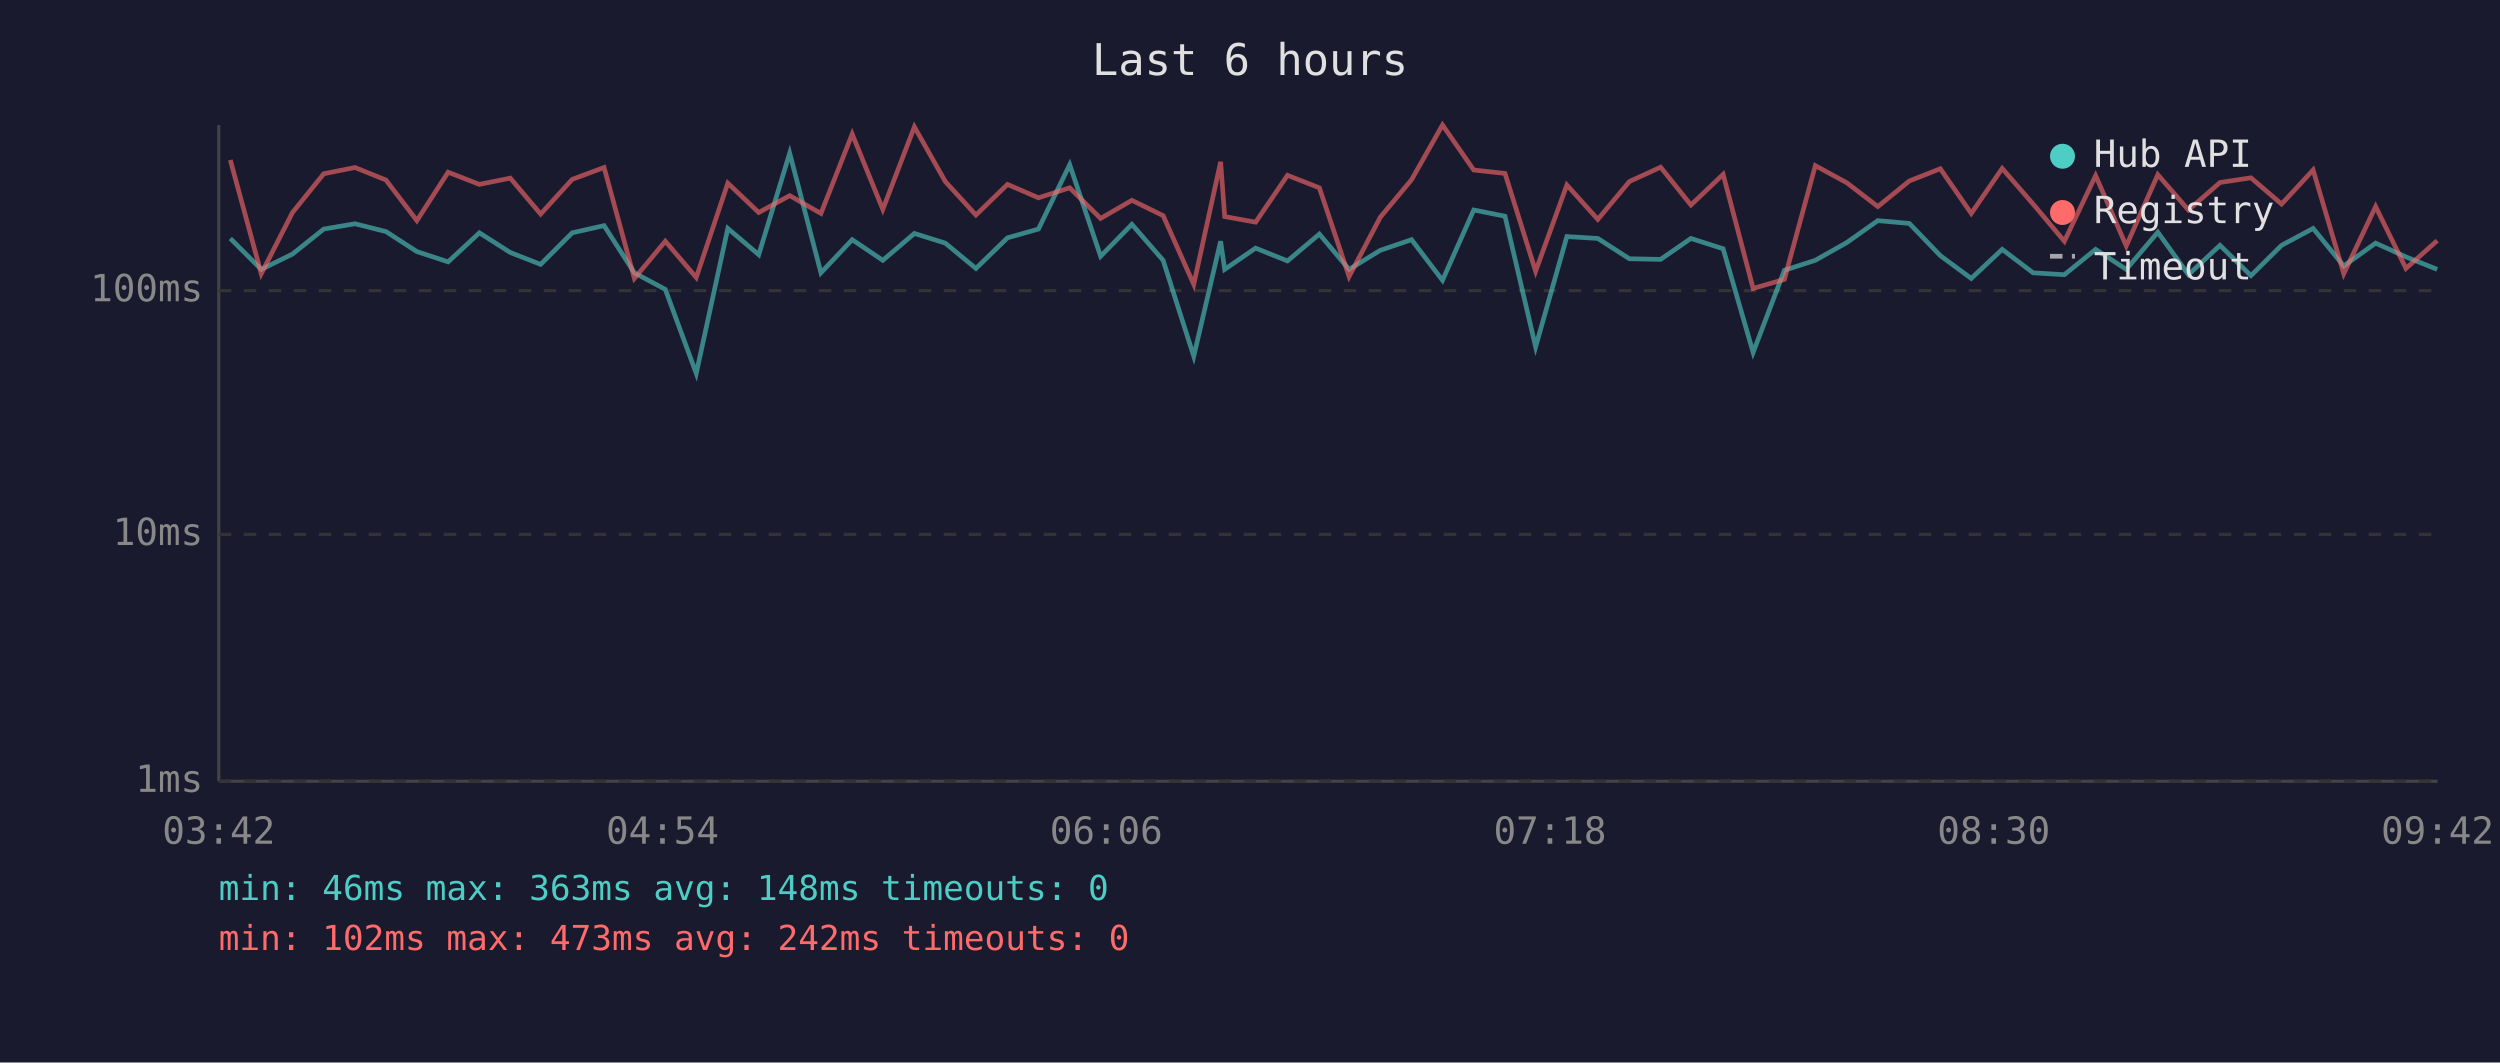
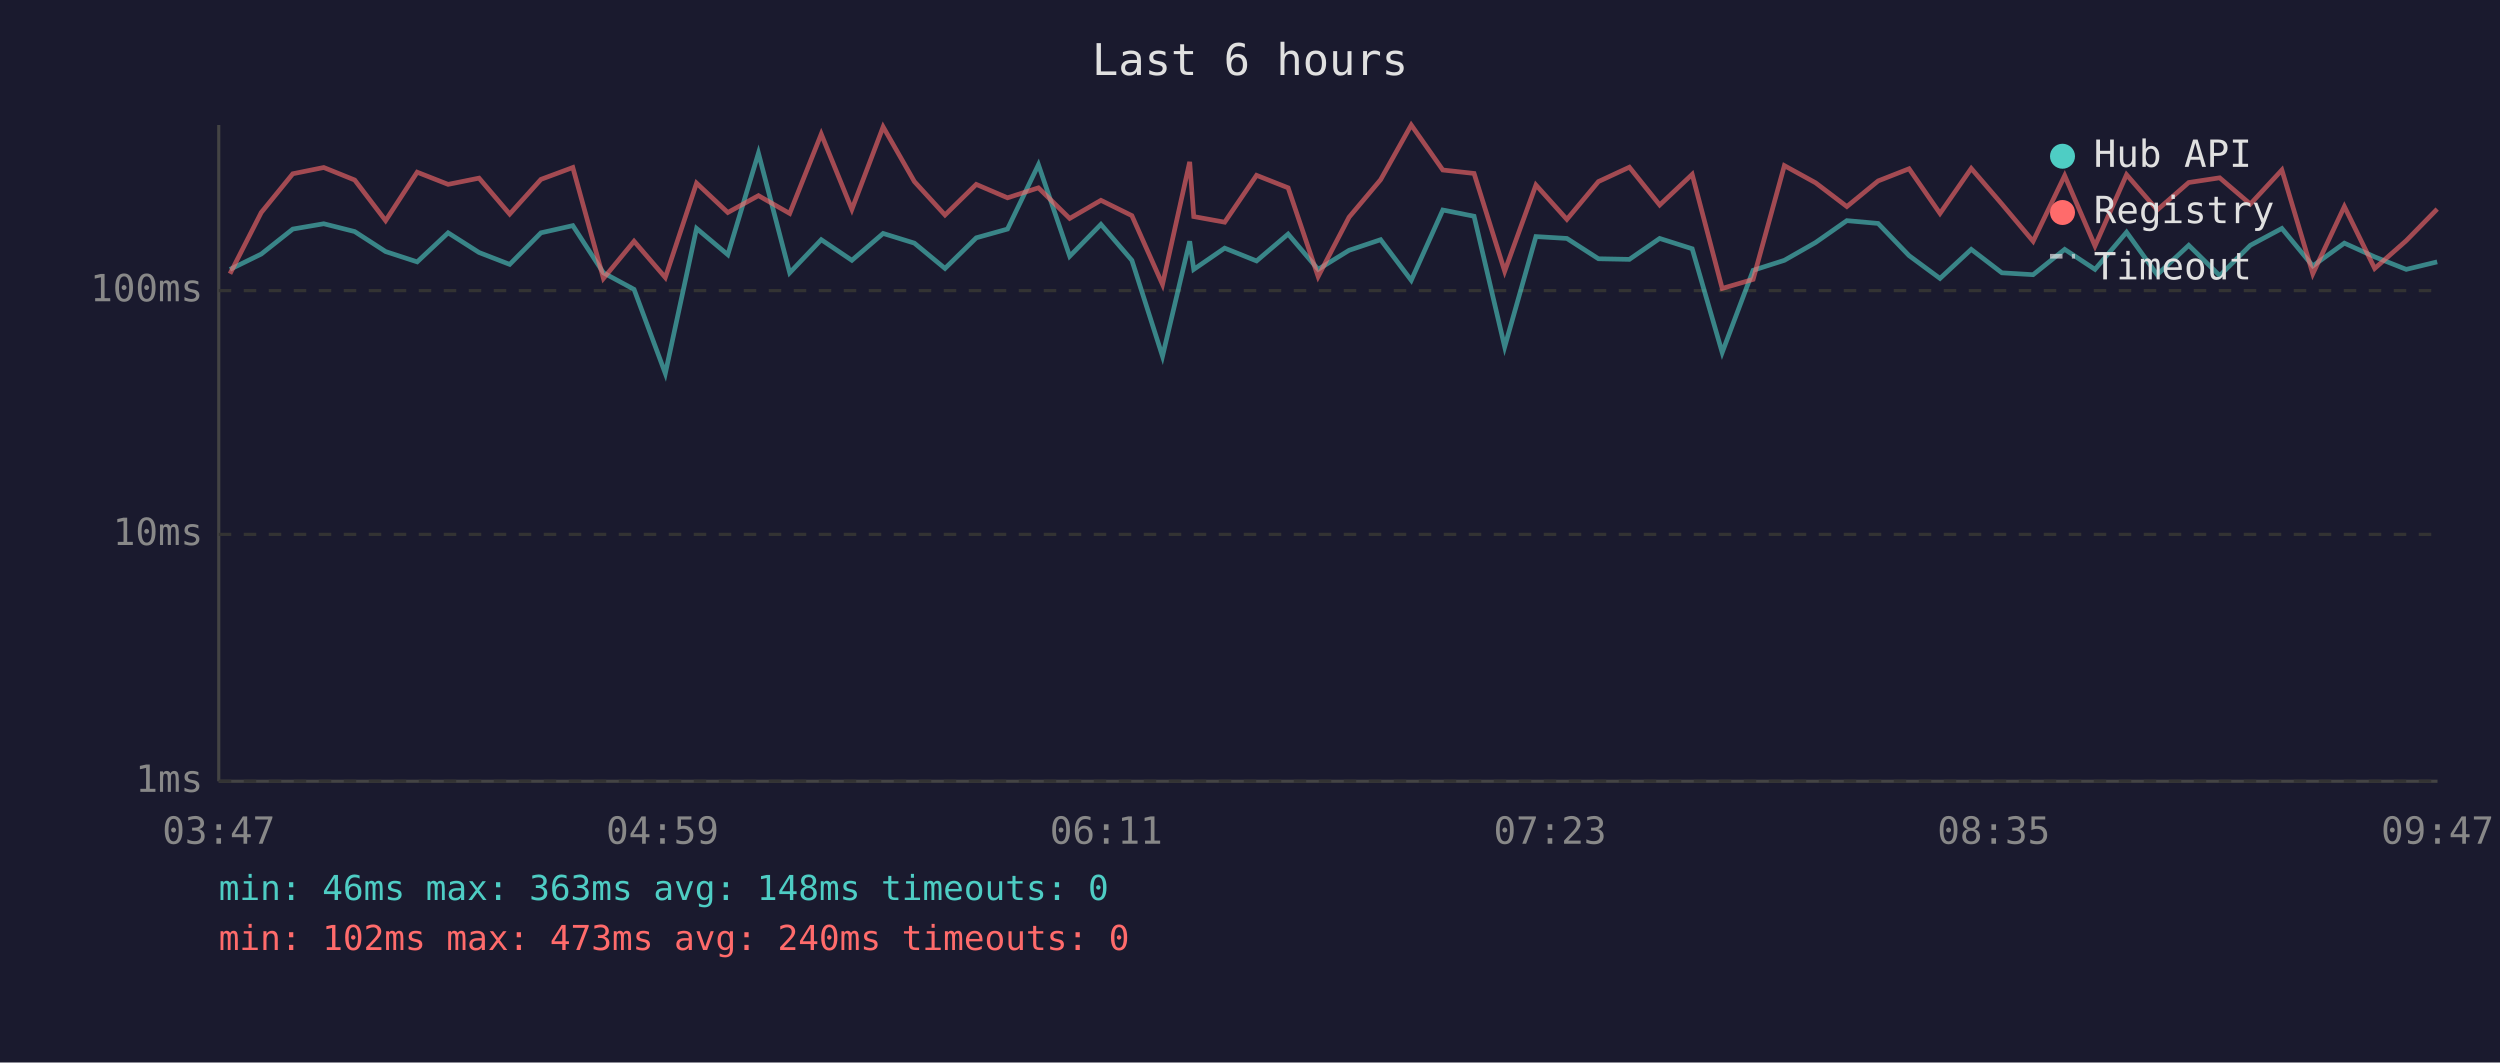
<svg xmlns="http://www.w3.org/2000/svg" viewBox="0 0 800 340" font-family="monospace" font-size="12">
  <rect width="800" height="340" fill="#1a1a2e" />
  <text x="400" y="24" fill="#e0e0e0" font-size="14" text-anchor="middle">Last 6 hours</text>
  <line x1="70" y1="40" x2="70" y2="250" stroke="#444" stroke-width="1" />
  <line x1="70" y1="250" x2="780" y2="250" stroke="#444" stroke-width="1" />
  <line x1="70" y1="250" x2="780" y2="250" stroke="#333" stroke-width="1" stroke-dasharray="4" />
  <text x="65" y="250" fill="#888" text-anchor="end" dominant-baseline="middle">1ms</text>
  <line x1="70" y1="171" x2="780" y2="171" stroke="#333" stroke-width="1" stroke-dasharray="4" />
  <text x="65" y="171" fill="#888" text-anchor="end" dominant-baseline="middle">10ms</text>
  <line x1="70" y1="93" x2="780" y2="93" stroke="#333" stroke-width="1" stroke-dasharray="4" />
  <text x="65" y="93" fill="#888" text-anchor="end" dominant-baseline="middle">100ms</text>
-   <text x="70" y="270" fill="#888" text-anchor="middle">03:42</text>
-   <text x="212" y="270" fill="#888" text-anchor="middle">04:54</text>
-   <text x="354" y="270" fill="#888" text-anchor="middle">06:06</text>
-   <text x="496" y="270" fill="#888" text-anchor="middle">07:18</text>
-   <text x="638" y="270" fill="#888" text-anchor="middle">08:30</text>
-   <text x="780" y="270" fill="#888" text-anchor="middle">09:42</text>
-   <polyline points="73.7,76.3 83.6,86.2 93.6,81.3 103.6,73.3 113.6,71.6 123.5,74.1 133.4,80.5 143.4,83.8 153.4,74.5 163.3,80.8 173.0,84.6 183.1,74.5 193.3,72.2 203.0,87.3 212.9,92.6 222.8,119.5 232.9,73.1 242.8,81.5 252.7,49.0 262.7,87.3 272.7,76.7 282.5,83.3 292.6,74.7 302.5,77.8 312.3,85.9 322.4,76.1 332.3,73.3 342.3,52.7 352.2,82.0 362.2,71.8 372.2,83.3 382.0,114.0 390.6,77.2 391.9,86.2 401.8,79.4 412.0,83.5 422.2,74.9 431.7,86.2 441.7,80.1 451.7,76.7 461.6,89.7 471.6,67.2 481.6,69.2 491.4,111.0 501.4,75.7 511.3,76.3 521.4,82.8 531.4,83.0 541.1,76.3 551.4,79.6 561.0,112.8 571.0,86.5 580.9,83.3 591.0,77.6 600.9,70.6 611.0,71.5 620.9,81.8 630.8,89.1 640.7,79.8 650.6,87.3 660.6,87.9 670.6,79.8 680.4,86.2 690.5,74.3 700.3,87.9 710.4,78.5 720.3,88.2 730.1,78.5 740.2,73.1 750.0,85.1 760.2,77.8 769.9,82.2 779.9,86.2" fill="none" stroke="#4ecdc4" stroke-width="1.5" opacity="0.6" />
-   <polyline points="73.7,51.2 83.6,87.6 93.6,68.0 103.6,55.6 113.6,53.6 123.5,57.6 133.4,70.6 143.4,55.1 153.4,59.0 163.3,57.0 173.0,68.5 183.1,57.4 193.3,53.6 203.0,89.1 212.9,77.2 222.8,88.8 232.9,58.6 242.8,68.0 252.7,62.6 262.7,68.3 272.7,42.9 282.5,67.0 292.6,40.6 302.5,58.1 312.3,68.8 322.4,59.0 332.3,63.3 342.3,60.1 352.2,69.9 362.2,64.1 372.2,69.0 382.0,91.0 390.6,51.8 391.9,69.3 401.8,71.1 412.0,56.1 422.2,60.1 431.7,88.5 441.7,69.5 451.7,57.5 461.6,40.0 471.6,54.4 481.6,55.5 491.4,86.8 501.4,59.2 511.3,70.2 521.4,58.1 531.4,53.5 541.1,65.6 551.4,55.8 561.0,92.3 571.0,89.4 580.9,53.0 591.0,58.5 600.9,66.1 611.0,57.9 620.9,54.0 630.8,68.3 640.7,53.9 650.6,65.3 660.6,77.2 670.6,56.2 680.4,78.7 690.5,55.9 700.3,67.2 710.4,58.4 720.3,56.9 730.1,65.3 740.2,54.4 750.0,87.6 760.2,66.1 769.9,85.9 779.9,77.0" fill="none" stroke="#ff6b6b" stroke-width="1.5" opacity="0.6" />
+   <text x="70" y="270" fill="#888" text-anchor="middle">03:47</text>
+   <text x="212" y="270" fill="#888" text-anchor="middle">04:59</text>
+   <text x="354" y="270" fill="#888" text-anchor="middle">06:11</text>
+   <text x="496" y="270" fill="#888" text-anchor="middle">07:23</text>
+   <text x="638" y="270" fill="#888" text-anchor="middle">08:35</text>
+   <text x="780" y="270" fill="#888" text-anchor="middle">09:47</text>
+   <polyline points="73.6,86.2 83.6,81.3 93.7,73.3 103.6,71.6 113.5,74.1 123.4,80.5 133.5,83.8 143.4,74.5 153.3,80.8 163.1,84.6 173.1,74.5 183.3,72.2 193.1,87.3 202.9,92.6 212.9,119.5 222.9,73.1 232.9,81.5 242.7,49.0 252.7,87.3 262.8,76.7 272.6,83.3 282.6,74.7 292.6,77.8 302.4,85.9 312.4,76.1 322.4,73.3 332.3,52.7 342.3,82.0 352.3,71.8 362.2,83.3 372.0,114.0 380.7,77.2 382.0,86.2 391.9,79.4 402.1,83.5 412.2,74.9 421.8,86.2 431.7,80.1 441.8,76.7 451.6,89.7 461.7,67.2 471.7,69.2 481.5,111.0 491.5,75.7 501.4,76.3 511.5,82.8 521.4,83.0 531.1,76.3 541.5,79.6 551.1,112.8 561.0,86.5 571.0,83.3 581.0,77.6 591.0,70.6 601.0,71.5 610.9,81.8 620.8,89.1 630.8,79.8 640.6,87.3 650.6,87.9 660.7,79.8 670.4,86.2 680.5,74.3 690.3,87.9 700.4,78.5 710.3,88.2 720.1,78.5 730.2,73.1 740.1,85.1 750.2,77.8 759.9,82.2 770.0,86.2 779.9,83.8" fill="none" stroke="#4ecdc4" stroke-width="1.5" opacity="0.6" />
+   <polyline points="73.6,87.6 83.6,68.0 93.7,55.6 103.6,53.6 113.5,57.6 123.4,70.6 133.5,55.1 143.4,59.0 153.3,57.0 163.1,68.5 173.1,57.4 183.3,53.6 193.1,89.1 202.9,77.2 212.9,88.8 222.9,58.6 232.9,68.0 242.7,62.6 252.7,68.3 262.8,42.9 272.6,67.0 282.6,40.6 292.6,58.1 302.4,68.8 312.4,59.0 322.4,63.3 332.3,60.1 342.3,69.9 352.3,64.1 362.2,69.0 372.0,91.0 380.7,51.8 382.0,69.3 391.9,71.1 402.1,56.1 412.2,60.1 421.8,88.5 431.7,69.5 441.8,57.5 451.6,40.0 461.7,54.4 471.7,55.5 481.5,86.8 491.5,59.2 501.4,70.2 511.5,58.1 521.4,53.5 531.1,65.6 541.5,55.8 551.1,92.3 561.0,89.4 571.0,53.0 581.0,58.5 591.0,66.1 601.0,57.9 610.9,54.0 620.8,68.3 630.8,53.9 640.6,65.3 650.6,77.2 660.7,56.2 670.4,78.7 680.5,55.9 690.3,67.2 700.4,58.4 710.3,56.9 720.1,65.3 730.2,54.4 740.1,87.6 750.2,66.1 759.9,85.9 770.0,77.0 779.9,66.9" fill="none" stroke="#ff6b6b" stroke-width="1.5" opacity="0.6" />
  <circle cx="660" cy="50" r="4" fill="#4ecdc4" />
  <text x="670" y="50" fill="#e0e0e0" dominant-baseline="middle">Hub API</text>
  <circle cx="660" cy="68" r="4" fill="#ff6b6b" />
  <text x="670" y="68" fill="#e0e0e0" dominant-baseline="middle">Registry</text>
  <line x1="656" y1="82" x2="664" y2="82" stroke="#e0e0e0" stroke-width="1.5" stroke-dasharray="4,3" opacity="0.7" />
  <text x="670" y="86" fill="#e0e0e0" dominant-baseline="middle">Timeout</text>
  <text x="70" y="288" fill="#4ecdc4" font-size="11">min: 46ms  max: 363ms  avg: 148ms  timeouts: 0</text>
-   <text x="70" y="304" fill="#ff6b6b" font-size="11">min: 102ms  max: 473ms  avg: 242ms  timeouts: 0</text>
+   <text x="70" y="304" fill="#ff6b6b" font-size="11">min: 102ms  max: 473ms  avg: 240ms  timeouts: 0</text>
</svg>
